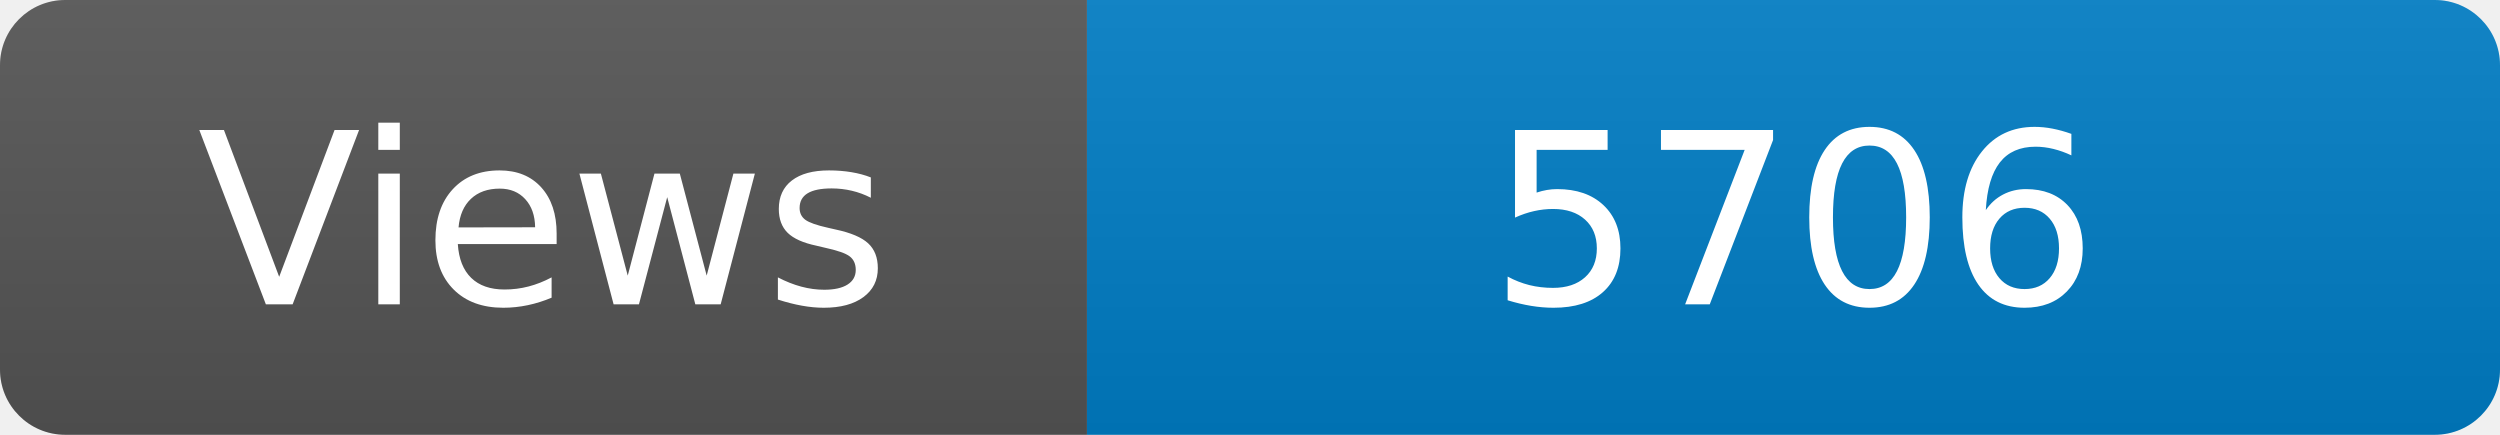
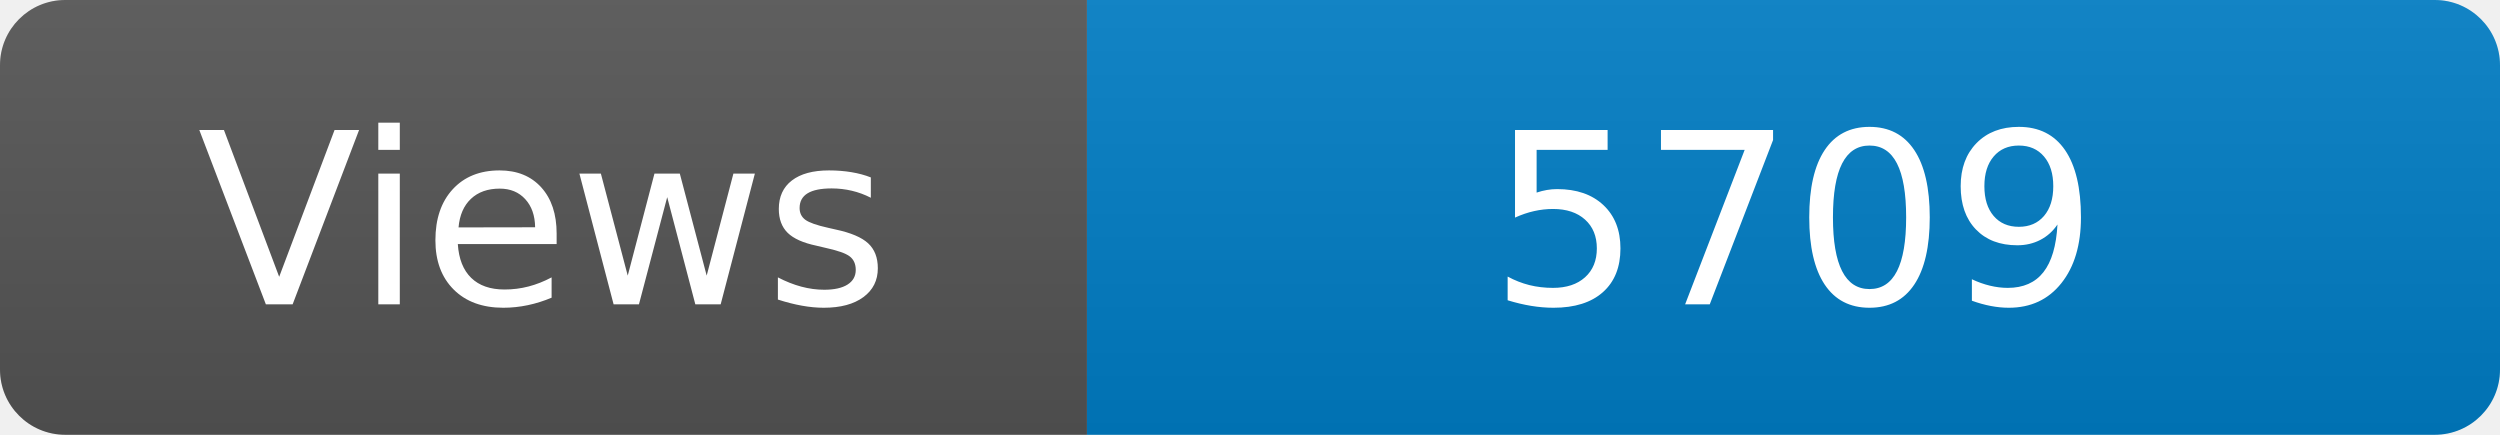
<svg xmlns="http://www.w3.org/2000/svg" width="115" height="20" role="img" aria-label="Maintained?: yes">
  <linearGradient id="s" x2="0" y2="100%">
    <stop offset="0" stop-color="#bbb" stop-opacity=".1" />
    <stop offset="1" stop-opacity=".1" />
  </linearGradient>
  <clipPath id="r">
    <rect width="115" height="20" rx="3" fill="#fff" />
  </clipPath>
  <g clip-path="url(#r)">
    <rect width="50" height="20" fill="#555" />
    <rect x="50" width="160" height="20" fill="#007ec6" />
    <rect width="115" height="20" fill="url(#s)" />
  </g>
  <g fill="#fff" text-anchor="middle" font-family="Verdana,Geneva,DejaVu Sans,sans-serif" font-size="110">
    <text x="250" y="140" transform="scale(.1)" fill="#fff">Views</text>
-     <text x="825" y="140" transform="scale(.1)" fill="#fff">5706</text>
+     <text x="825" y="140" transform="scale(.1)" fill="#fff">5709</text>
  </g>
</svg>
